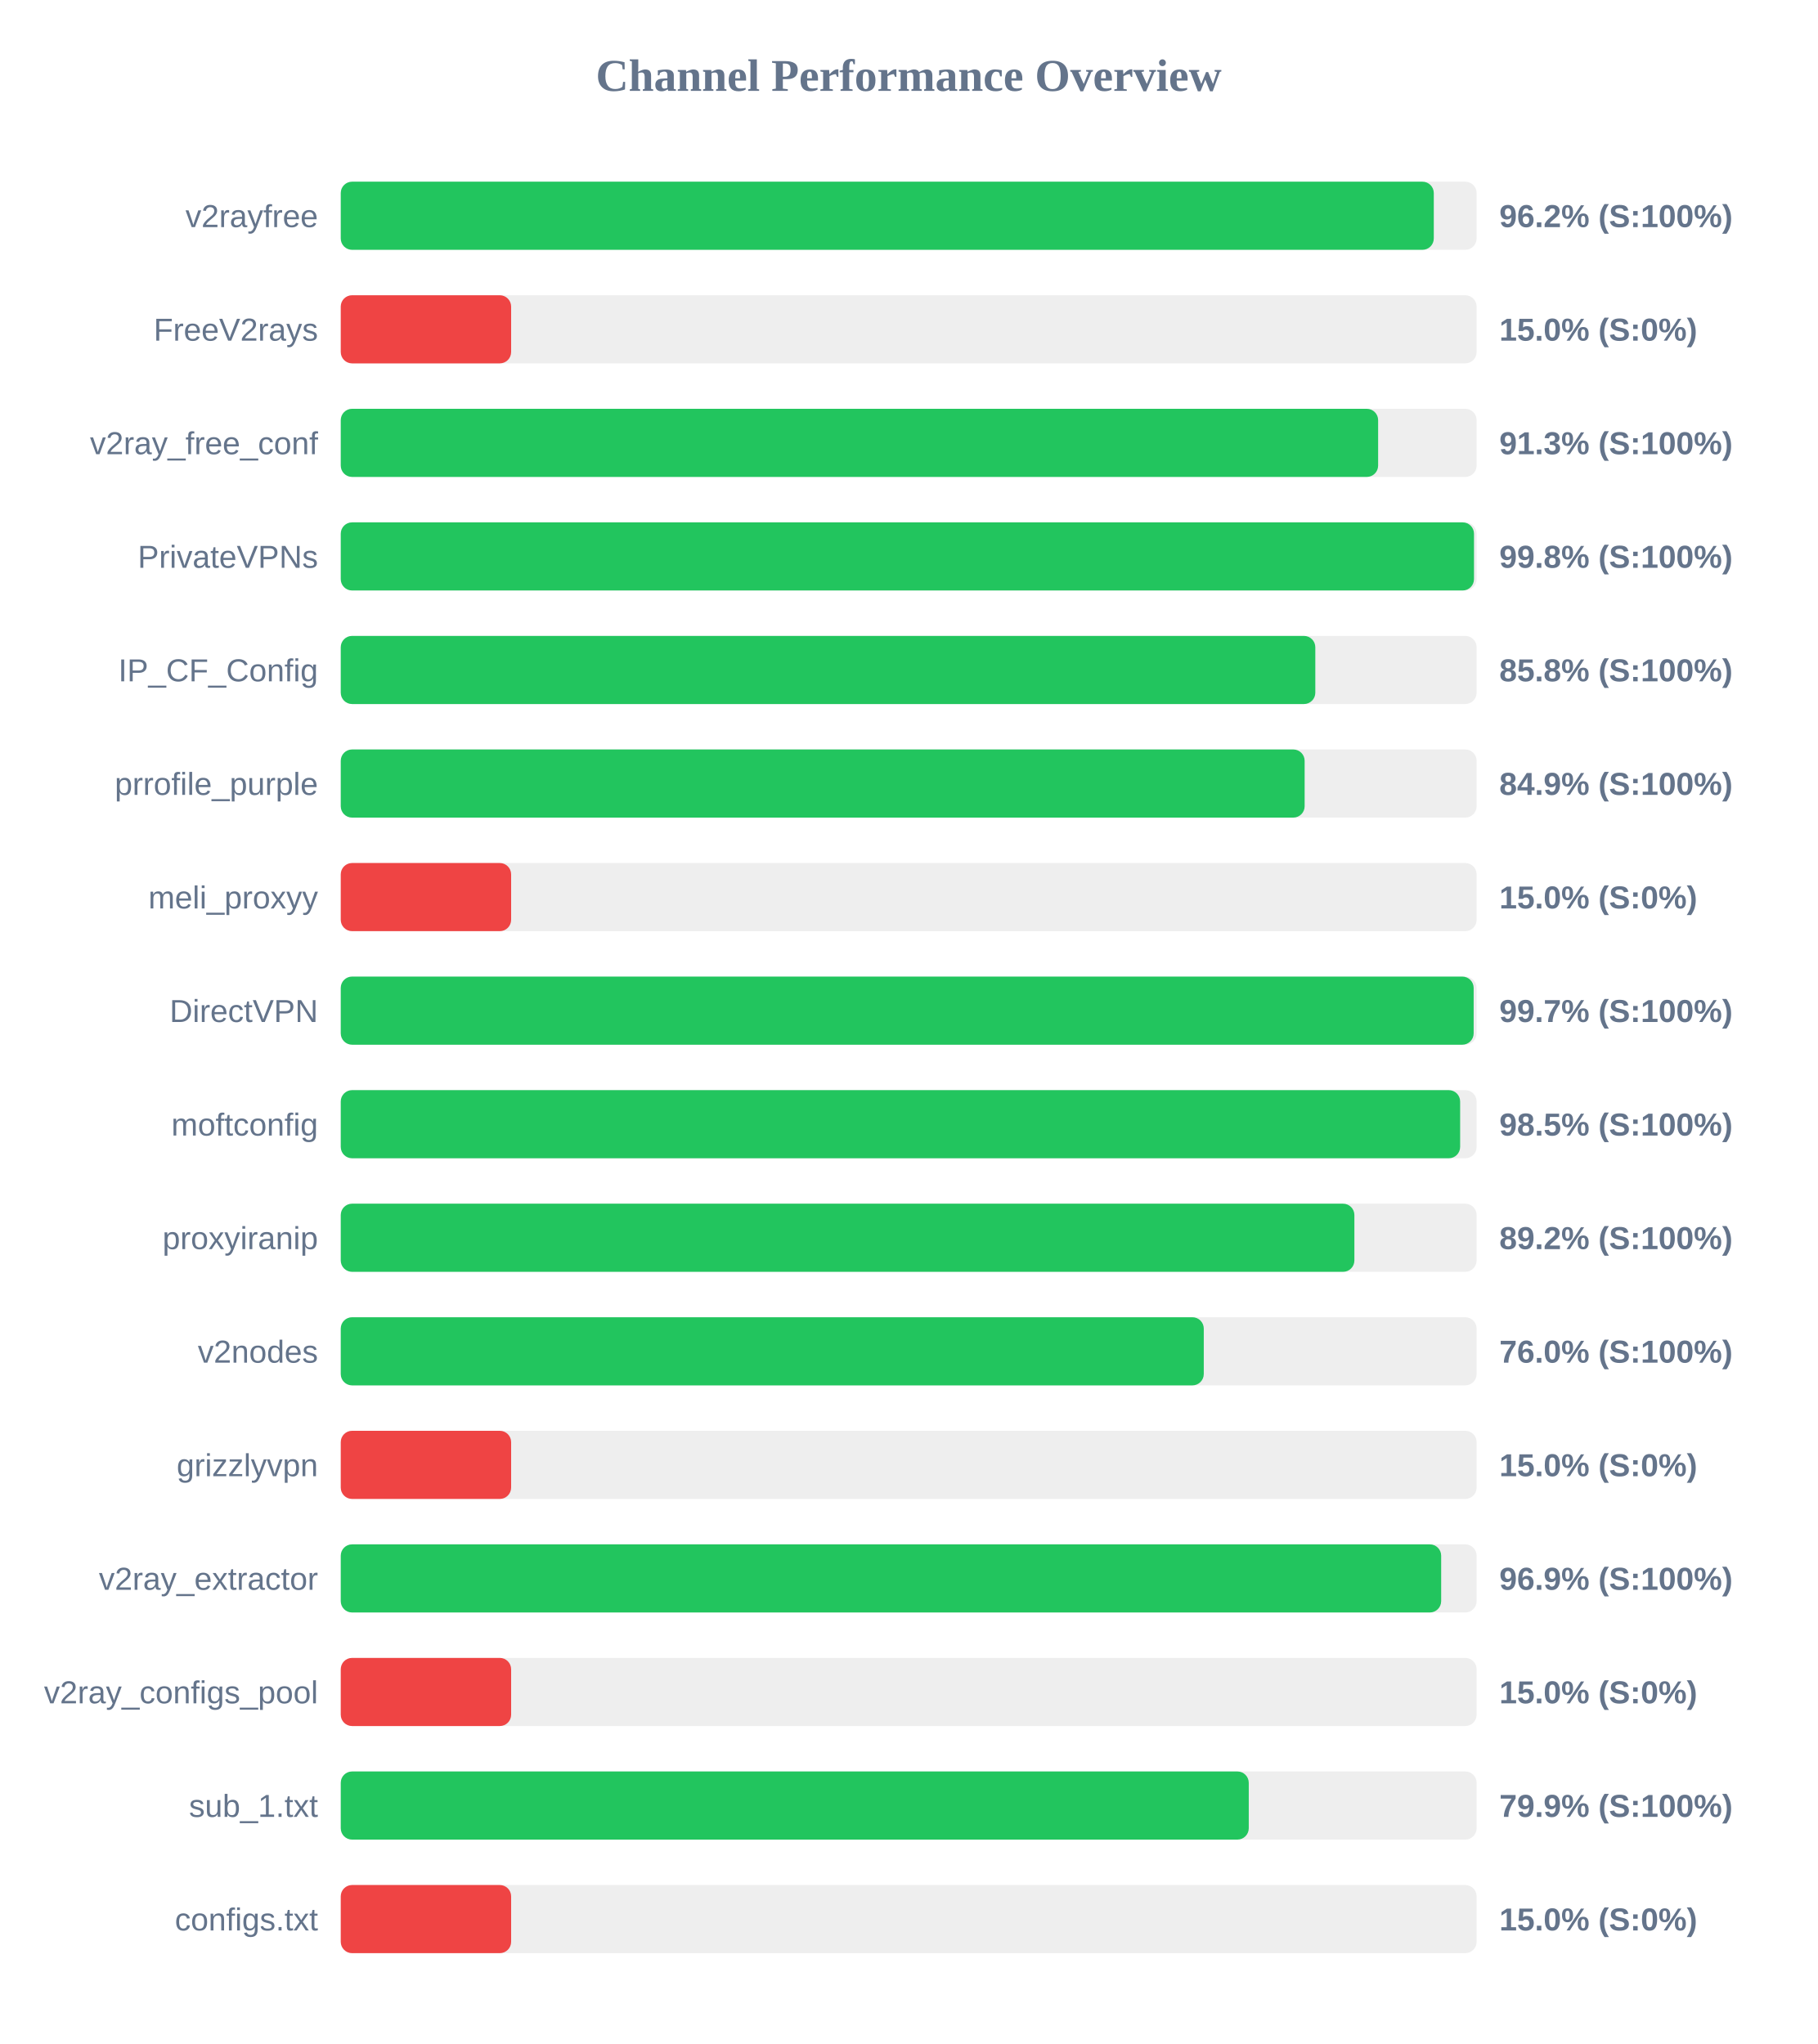
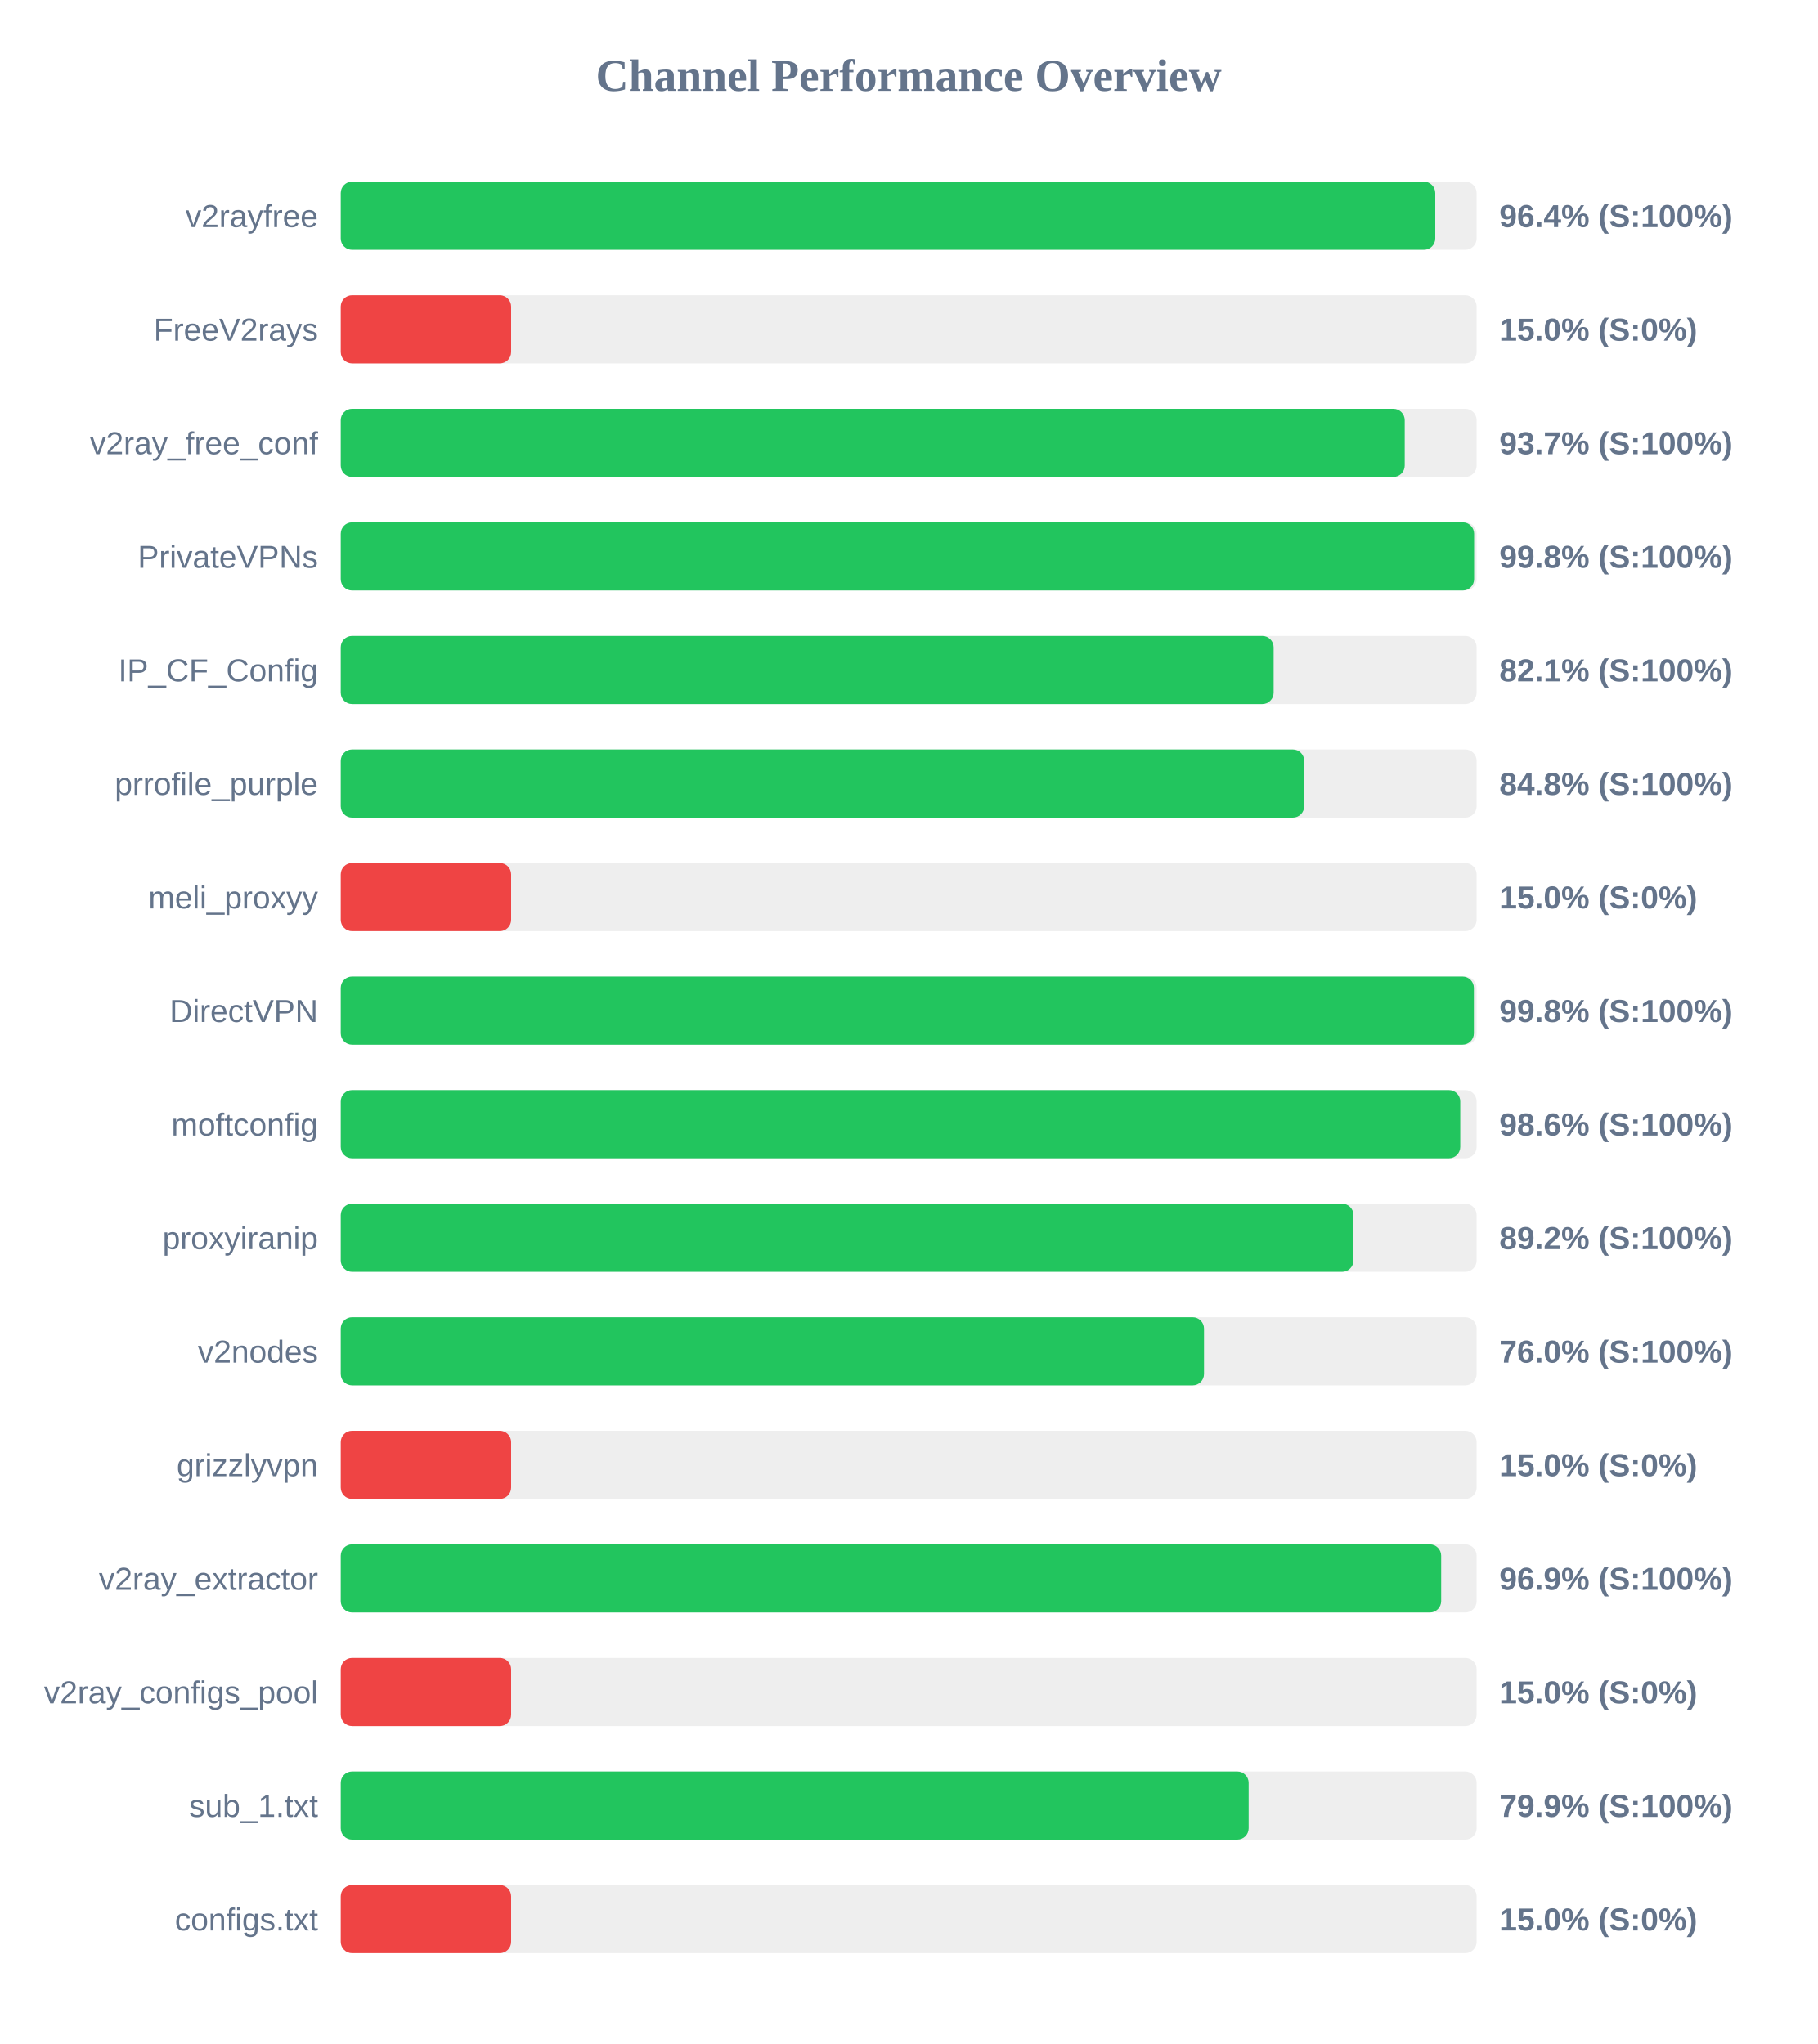
<svg xmlns="http://www.w3.org/2000/svg" width="800" height="900" version="1.1">
  <style>
        .row { font: 14px Arial; fill: #64748b; }
        .score { font: bold 14px Arial; fill: #64748b; }
    </style>
  <text x="400" y="40" text-anchor="middle" font-size="20px" font-weight="bold" fill="#64748b">Channel Performance Overview</text>
  <rect x="150" y="80" width="500" height="30" fill="#eee" rx="5" />
-   <rect x="150" y="80" width="481.15" height="30" fill="#22c55e" rx="5" />
+   <rect x="150" y="80" width="481.8" height="30" fill="#22c55e" rx="5" />
  <text x="140" y="100" text-anchor="end" class="row">v2rayfree</text>
-   <text x="660" y="100" text-anchor="start" class="score">96.2% (S:100%)</text>
+   <text x="660" y="100" text-anchor="start" class="score">96.4% (S:100%)</text>
  <rect x="150" y="130" width="500" height="30" fill="#eee" rx="5" />
  <rect x="150" y="130" width="75.0" height="30" fill="#ef4444" rx="5" />
  <text x="140" y="150" text-anchor="end" class="row">FreeV2rays</text>
  <text x="660" y="150" text-anchor="start" class="score">15.0% (S:0%)</text>
  <rect x="150" y="180" width="500" height="30" fill="#eee" rx="5" />
-   <rect x="150" y="180" width="456.65" height="30" fill="#22c55e" rx="5" />
+   <rect x="150" y="180" width="468.35" height="30" fill="#22c55e" rx="5" />
  <text x="140" y="200" text-anchor="end" class="row">v2ray_free_conf</text>
-   <text x="660" y="200" text-anchor="start" class="score">91.3% (S:100%)</text>
+   <text x="660" y="200" text-anchor="start" class="score">93.7% (S:100%)</text>
  <rect x="150" y="230" width="500" height="30" fill="#eee" rx="5" />
-   <rect x="150" y="230" width="498.85" height="30" fill="#22c55e" rx="5" />
+   <rect x="150" y="230" width="498.9" height="30" fill="#22c55e" rx="5" />
  <text x="140" y="250" text-anchor="end" class="row">PrivateVPNs</text>
  <text x="660" y="250" text-anchor="start" class="score">99.8% (S:100%)</text>
  <rect x="150" y="280" width="500" height="30" fill="#eee" rx="5" />
-   <rect x="150" y="280" width="429.0" height="30" fill="#22c55e" rx="5" />
+   <rect x="150" y="280" width="410.65" height="30" fill="#22c55e" rx="5" />
  <text x="140" y="300" text-anchor="end" class="row">IP_CF_Config</text>
-   <text x="660" y="300" text-anchor="start" class="score">85.8% (S:100%)</text>
+   <text x="660" y="300" text-anchor="start" class="score">82.1% (S:100%)</text>
  <rect x="150" y="330" width="500" height="30" fill="#eee" rx="5" />
-   <rect x="150" y="330" width="424.3" height="30" fill="#22c55e" rx="5" />
+   <rect x="150" y="330" width="424.1" height="30" fill="#22c55e" rx="5" />
  <text x="140" y="350" text-anchor="end" class="row">prrofile_purple</text>
-   <text x="660" y="350" text-anchor="start" class="score">84.9% (S:100%)</text>
+   <text x="660" y="350" text-anchor="start" class="score">84.8% (S:100%)</text>
  <rect x="150" y="380" width="500" height="30" fill="#eee" rx="5" />
  <rect x="150" y="380" width="75.0" height="30" fill="#ef4444" rx="5" />
  <text x="140" y="400" text-anchor="end" class="row">meli_proxyy</text>
  <text x="660" y="400" text-anchor="start" class="score">15.0% (S:0%)</text>
  <rect x="150" y="430" width="500" height="30" fill="#eee" rx="5" />
-   <rect x="150" y="430" width="498.7" height="30" fill="#22c55e" rx="5" />
+   <rect x="150" y="430" width="498.8" height="30" fill="#22c55e" rx="5" />
  <text x="140" y="450" text-anchor="end" class="row">DirectVPN</text>
-   <text x="660" y="450" text-anchor="start" class="score">99.7% (S:100%)</text>
+   <text x="660" y="450" text-anchor="start" class="score">99.8% (S:100%)</text>
  <rect x="150" y="480" width="500" height="30" fill="#eee" rx="5" />
-   <rect x="150" y="480" width="492.75" height="30" fill="#22c55e" rx="5" />
+   <rect x="150" y="480" width="492.8" height="30" fill="#22c55e" rx="5" />
  <text x="140" y="500" text-anchor="end" class="row">moftconfig</text>
-   <text x="660" y="500" text-anchor="start" class="score">98.5% (S:100%)</text>
+   <text x="660" y="500" text-anchor="start" class="score">98.6% (S:100%)</text>
  <rect x="150" y="530" width="500" height="30" fill="#eee" rx="5" />
-   <rect x="150" y="530" width="446.2" height="30" fill="#22c55e" rx="5" />
+   <rect x="150" y="530" width="445.8" height="30" fill="#22c55e" rx="5" />
  <text x="140" y="550" text-anchor="end" class="row">proxyiranip</text>
  <text x="660" y="550" text-anchor="start" class="score">89.2% (S:100%)</text>
  <rect x="150" y="580" width="500" height="30" fill="#eee" rx="5" />
-   <rect x="150" y="580" width="379.9" height="30" fill="#22c55e" rx="5" />
+   <rect x="150" y="580" width="380.0" height="30" fill="#22c55e" rx="5" />
  <text x="140" y="600" text-anchor="end" class="row">v2nodes</text>
  <text x="660" y="600" text-anchor="start" class="score">76.0% (S:100%)</text>
  <rect x="150" y="630" width="500" height="30" fill="#eee" rx="5" />
  <rect x="150" y="630" width="75.0" height="30" fill="#ef4444" rx="5" />
  <text x="140" y="650" text-anchor="end" class="row">grizzlyvpn</text>
  <text x="660" y="650" text-anchor="start" class="score">15.0% (S:0%)</text>
  <rect x="150" y="680" width="500" height="30" fill="#eee" rx="5" />
  <rect x="150" y="680" width="484.4" height="30" fill="#22c55e" rx="5" />
  <text x="140" y="700" text-anchor="end" class="row">v2ray_extractor</text>
  <text x="660" y="700" text-anchor="start" class="score">96.9% (S:100%)</text>
  <rect x="150" y="730" width="500" height="30" fill="#eee" rx="5" />
  <rect x="150" y="730" width="75.0" height="30" fill="#ef4444" rx="5" />
  <text x="140" y="750" text-anchor="end" class="row">v2ray_configs_pool</text>
  <text x="660" y="750" text-anchor="start" class="score">15.0% (S:0%)</text>
  <rect x="150" y="780" width="500" height="30" fill="#eee" rx="5" />
-   <rect x="150" y="780" width="399.7" height="30" fill="#22c55e" rx="5" />
+   <rect x="150" y="780" width="399.65" height="30" fill="#22c55e" rx="5" />
  <text x="140" y="800" text-anchor="end" class="row">sub_1.txt</text>
  <text x="660" y="800" text-anchor="start" class="score">79.9% (S:100%)</text>
  <rect x="150" y="830" width="500" height="30" fill="#eee" rx="5" />
  <rect x="150" y="830" width="75.0" height="30" fill="#ef4444" rx="5" />
  <text x="140" y="850" text-anchor="end" class="row">configs.txt</text>
  <text x="660" y="850" text-anchor="start" class="score">15.0% (S:0%)</text>
</svg>
